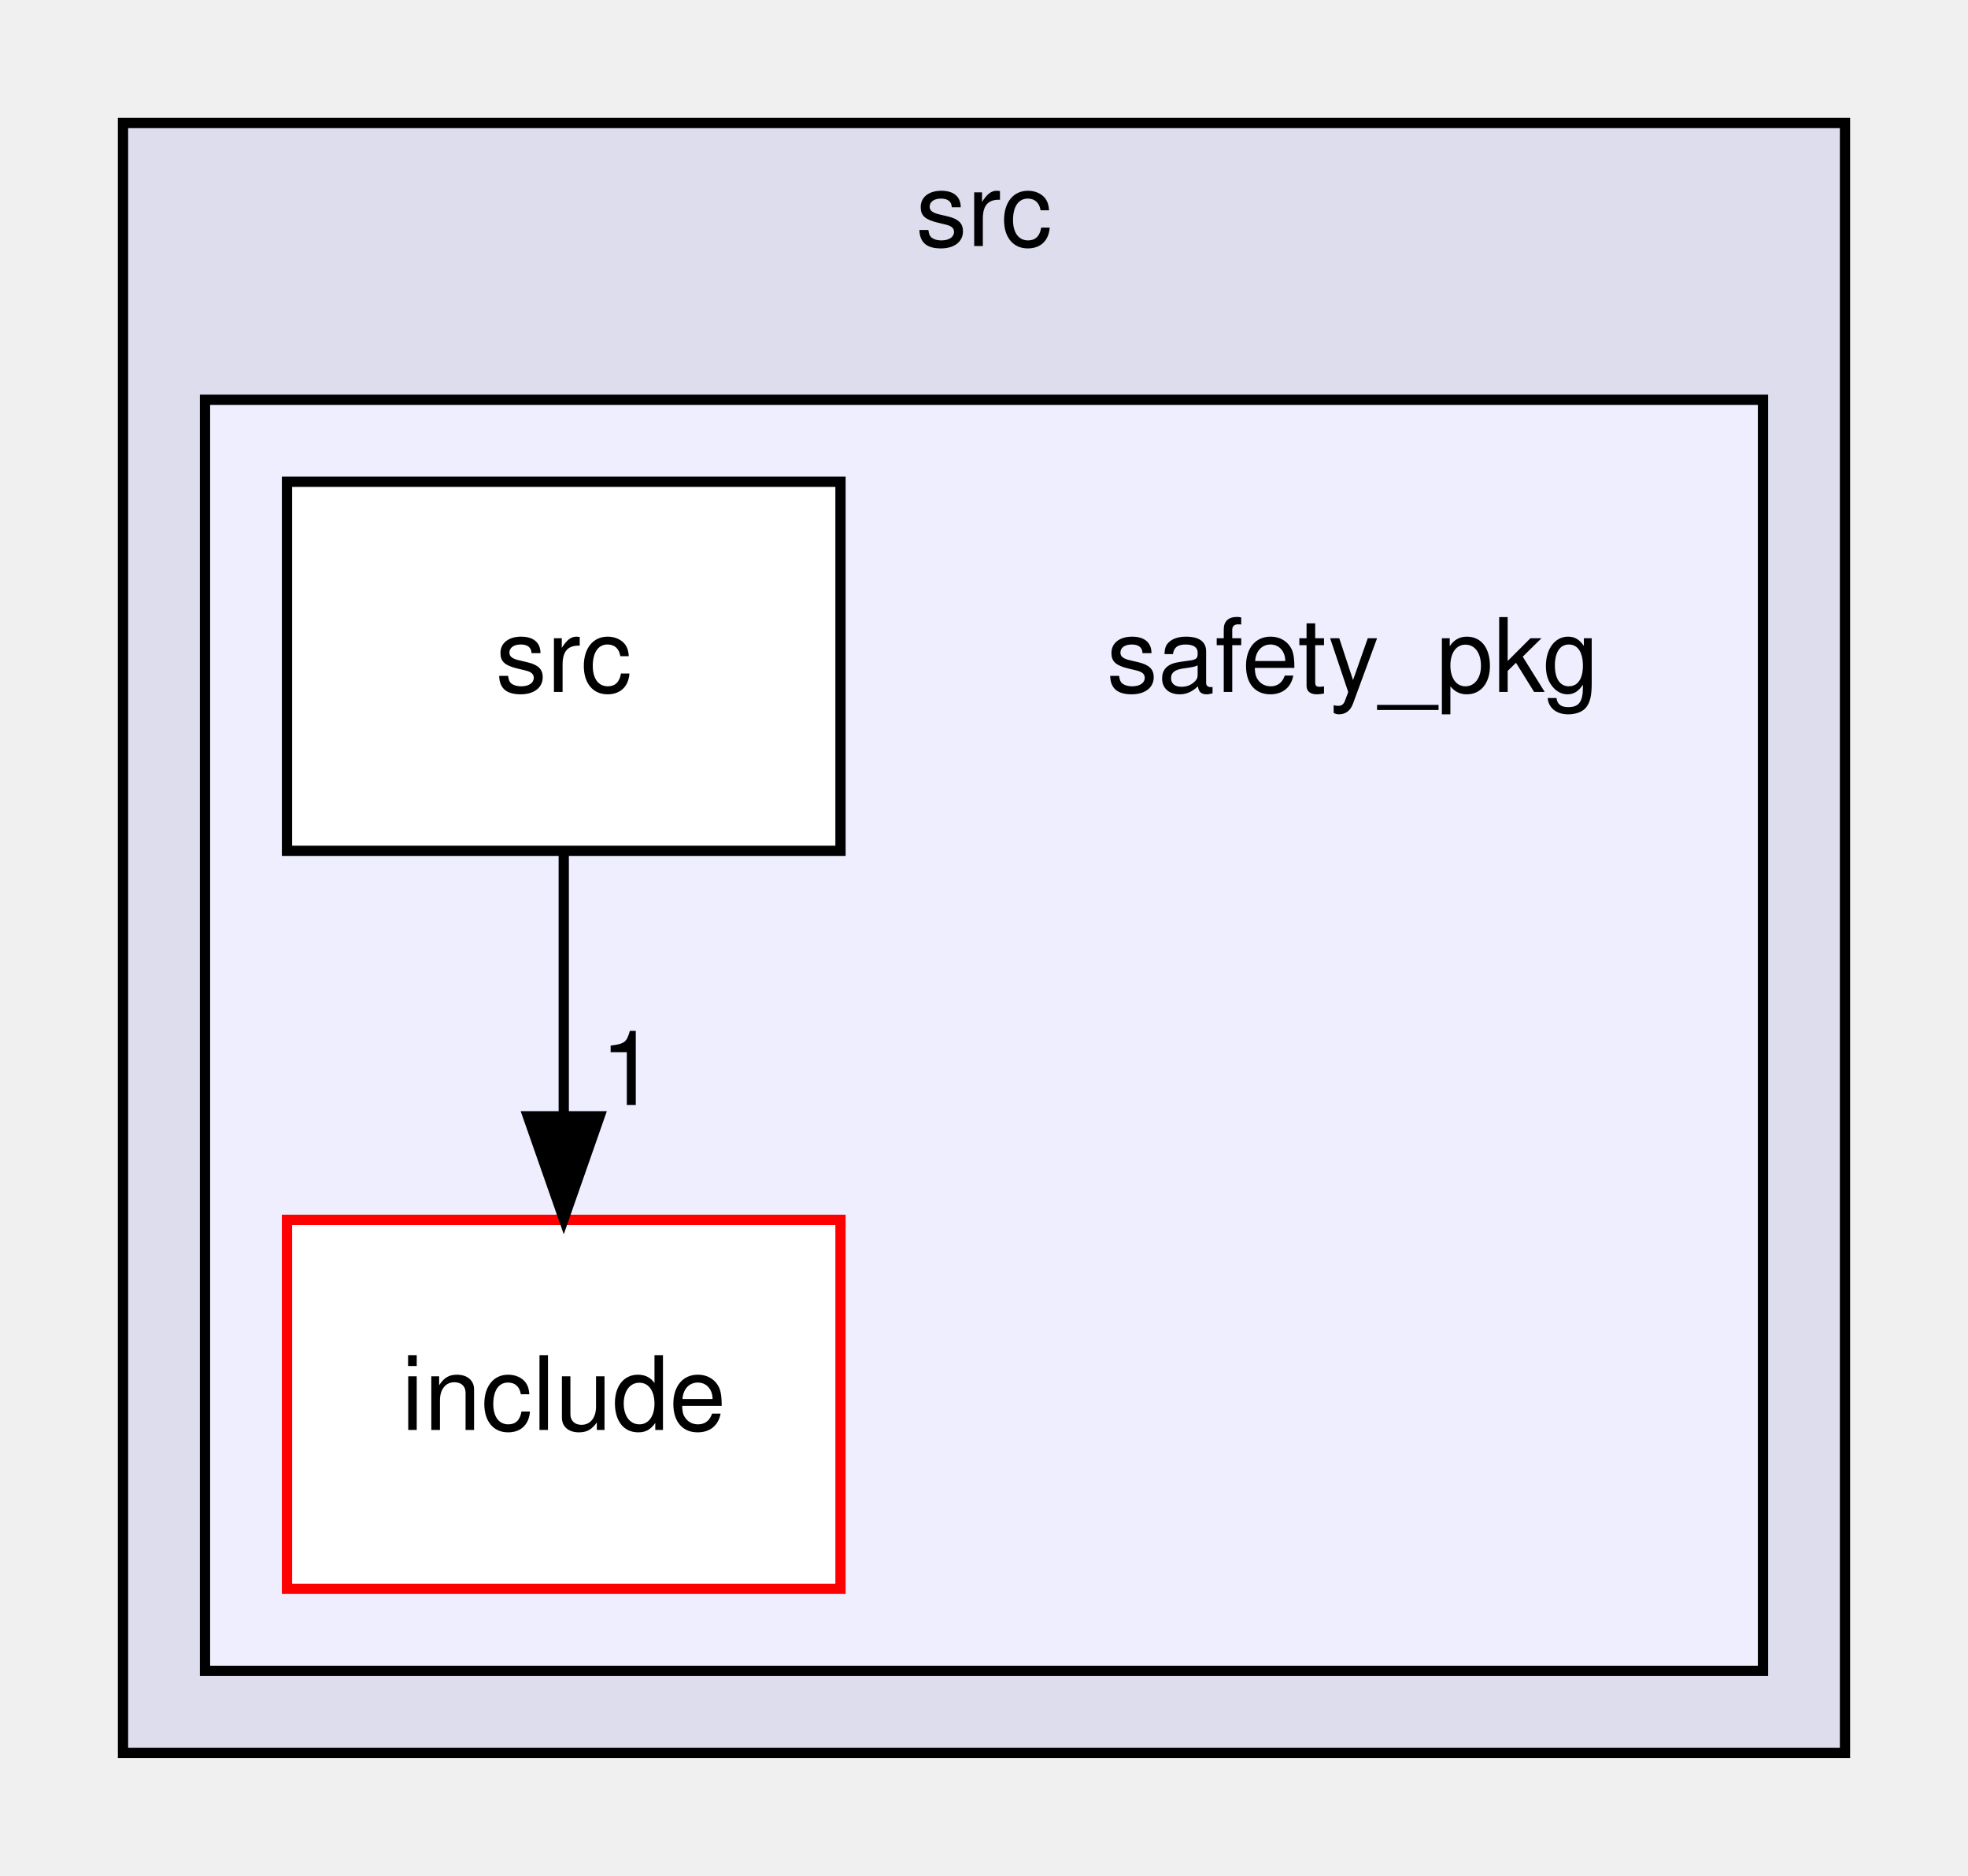
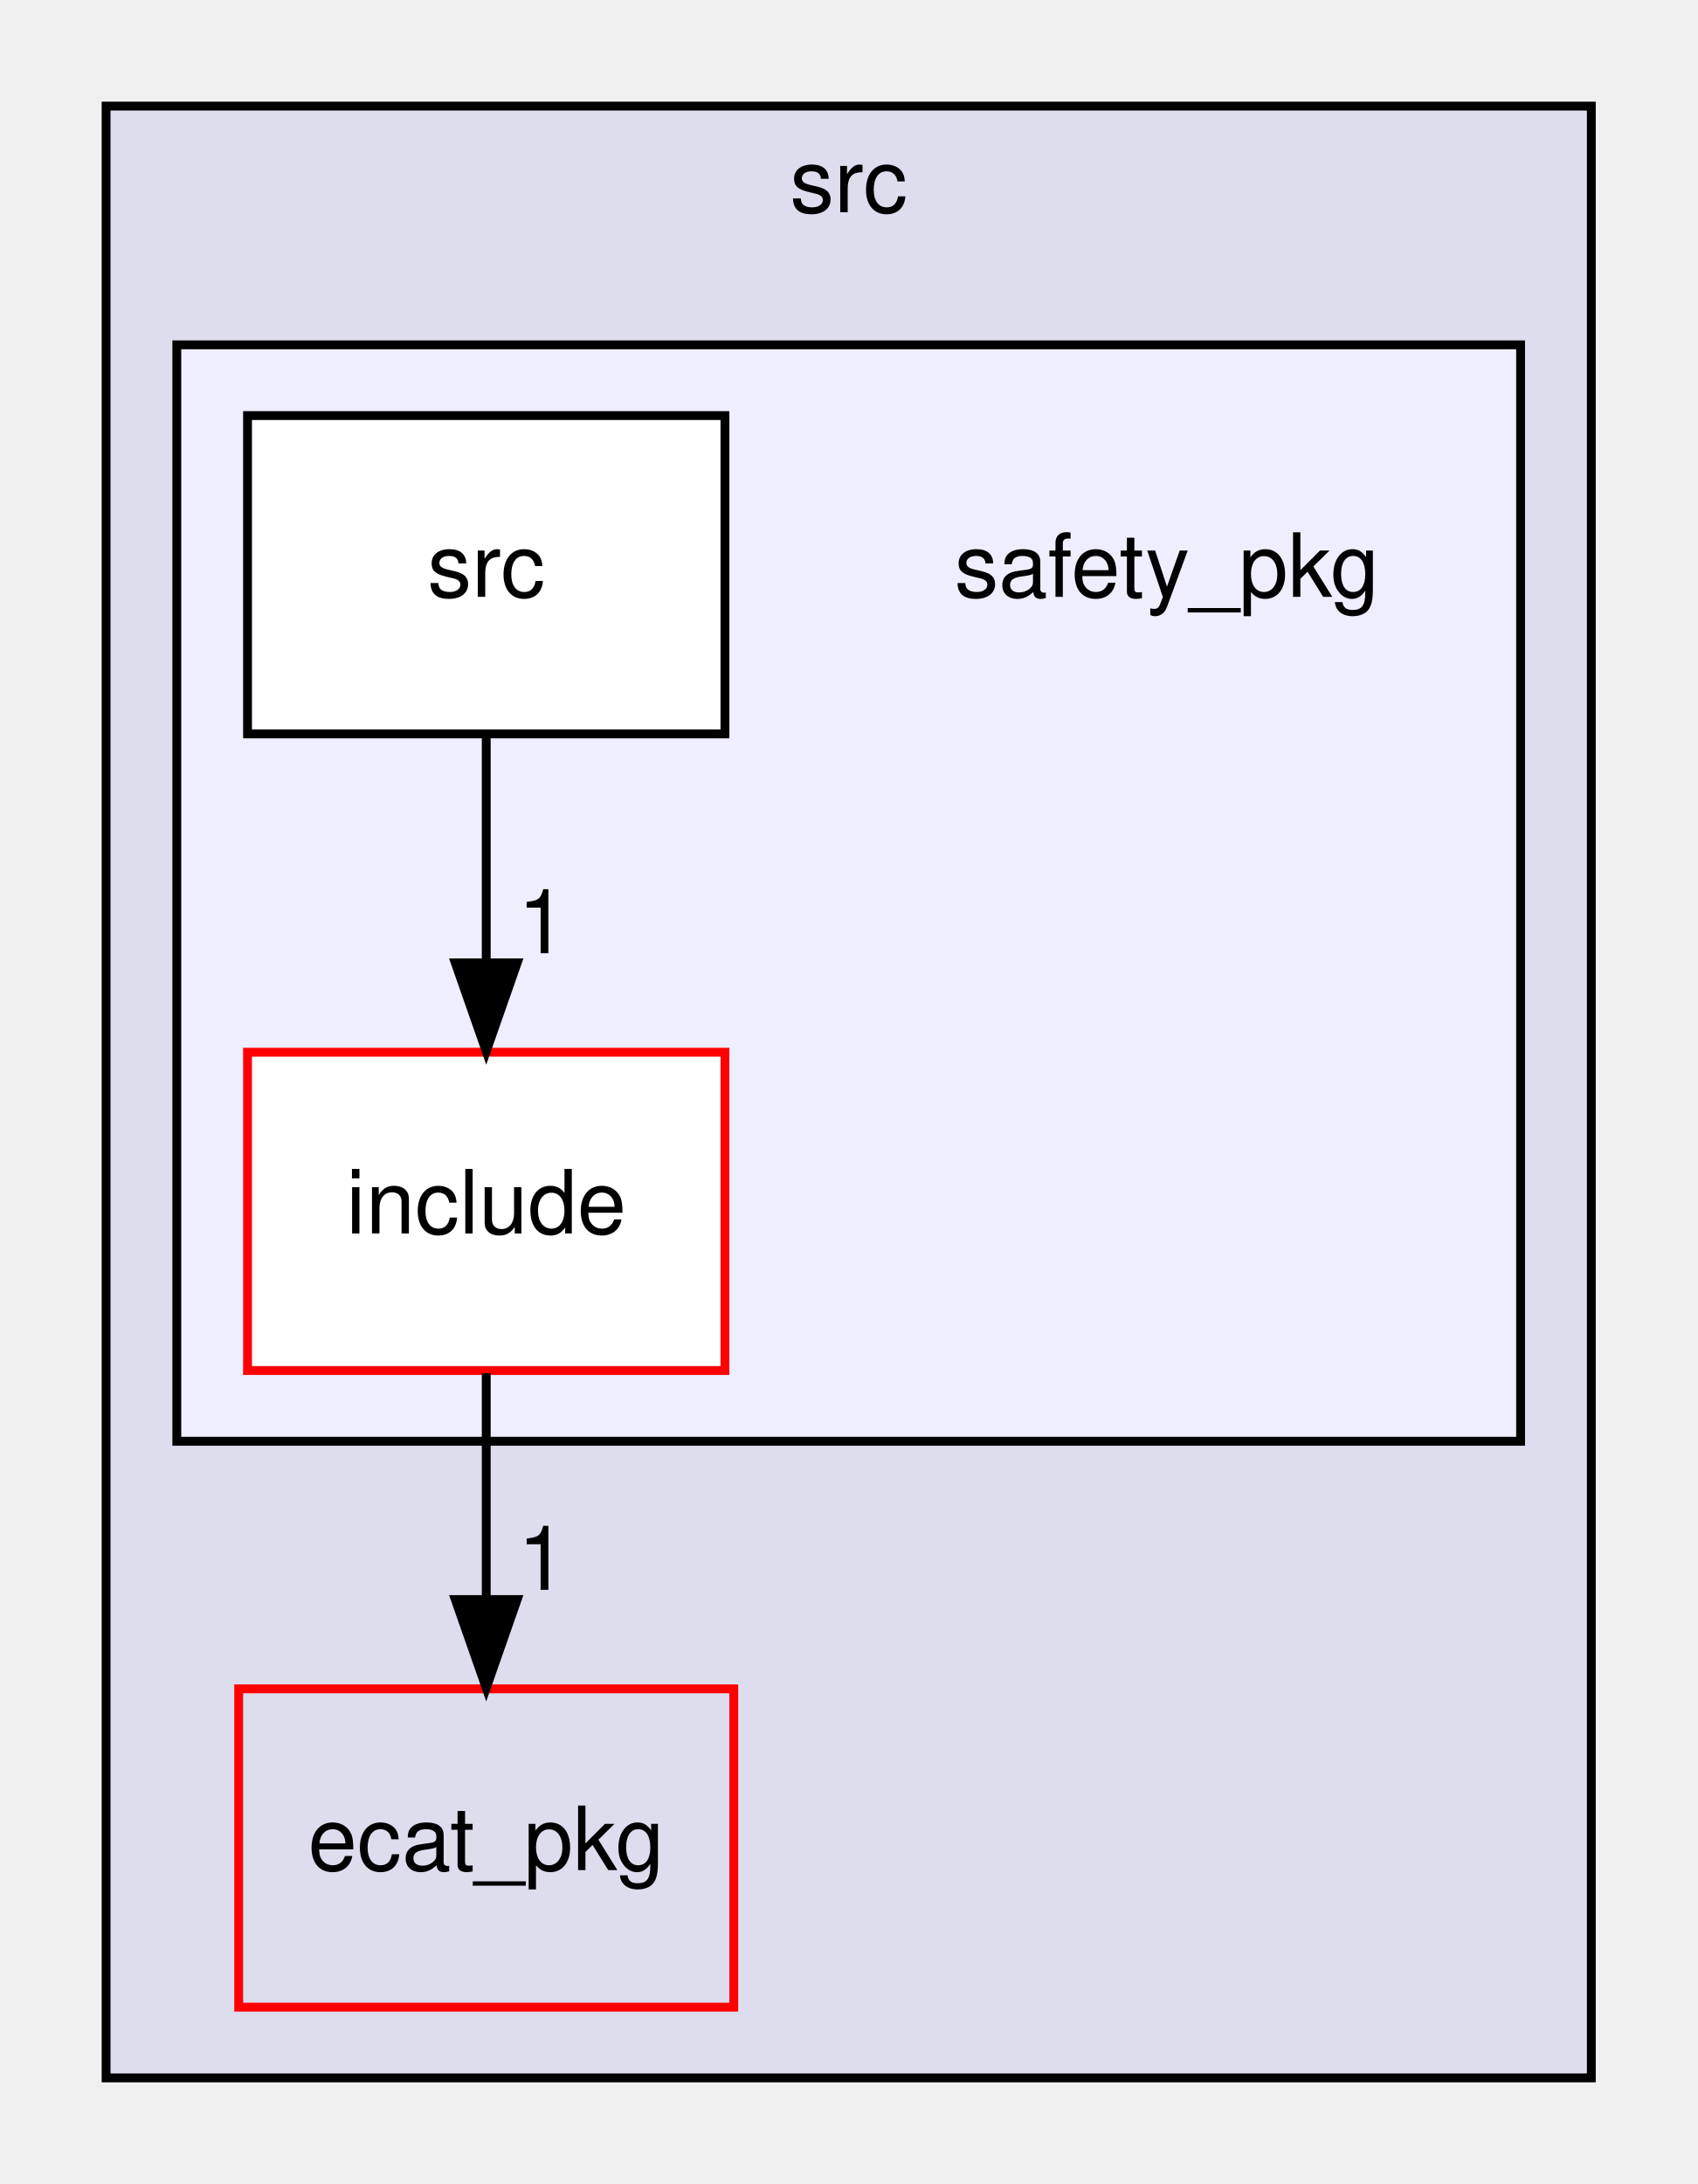
- <svg xmlns="http://www.w3.org/2000/svg" xmlns:xlink="http://www.w3.org/1999/xlink" width="192pt" height="183pt" viewBox="0.00 0.00 192.00 183.00">
-   <g id="graph0" class="graph" transform="scale(1 1) rotate(0) translate(4 179)">
+ <svg xmlns="http://www.w3.org/2000/svg" xmlns:xlink="http://www.w3.org/1999/xlink" width="192pt" height="247pt" viewBox="0.00 0.00 192.00 247.00">
+   <g id="graph0" class="graph" transform="scale(1 1) rotate(0) translate(4 243)">
    <g id="clust1" class="cluster">
      <g id="a_clust1">
        <a xlink:href="dir_68267d1309a1af8e8297ef4c3efbcdba.html" target="_top" xlink:title="src">
-           <polygon fill="#ddddee" stroke="black" points="8,-8 8,-167 176,-167 176,-8 8,-8" />
-           <text text-anchor="middle" x="92" y="-155" font-family="Helvetica,sans-Serif" font-size="10.00">src</text>
+           <polygon fill="#ddddee" stroke="black" points="8,-8 8,-231 176,-231 176,-8 8,-8" />
+           <text text-anchor="middle" x="92" y="-219" font-family="Helvetica,sans-Serif" font-size="10.00">src</text>
        </a>
      </g>
    </g>
    <g id="clust2" class="cluster">
      <g id="a_clust2">
        <a xlink:href="dir_2d5e762472730a416a9d6417e2041833.html" target="_top">
-           <polygon fill="#eeeeff" stroke="black" points="16,-16 16,-140 168,-140 168,-16 16,-16" />
+           <polygon fill="#eeeeff" stroke="black" points="16,-80 16,-204 168,-204 168,-80 16,-80" />
        </a>
      </g>
    </g>
    <g id="node1" class="node">
-       <text text-anchor="middle" x="128" y="-111.5" font-family="Helvetica,sans-Serif" font-size="10.00">safety_pkg</text>
-     </g>
-     <g id="node2" class="node">
-       <g id="a_node2">
-         <a xlink:href="dir_95e41177299382f82581ff6a0fdbe1b7.html" target="_top" xlink:title="include">
-           <polygon fill="white" stroke="red" points="78,-60 24,-60 24,-24 78,-24 78,-60" />
-           <text text-anchor="middle" x="51" y="-39.5" font-family="Helvetica,sans-Serif" font-size="10.00">include</text>
+       <g id="a_node1">
+         <a xlink:href="dir_6ed40f2d31a14c8f080c4f6acbbad9fa.html" target="_top" xlink:title="ecat_pkg">
+           <polygon fill="none" stroke="red" points="79,-52 23,-52 23,-16 79,-16 79,-52" />
+           <text text-anchor="middle" x="51" y="-31.5" font-family="Helvetica,sans-Serif" font-size="10.00">ecat_pkg</text>
        </a>
      </g>
    </g>
+     <g id="node2" class="node">
+       <text text-anchor="middle" x="128" y="-175.5" font-family="Helvetica,sans-Serif" font-size="10.00">safety_pkg</text>
+     </g>
    <g id="node3" class="node">
      <g id="a_node3">
-         <a xlink:href="dir_b3c8cf0a1583fdca019efa4931c113bd.html" target="_top" xlink:title="src">
-           <polygon fill="white" stroke="black" points="78,-132 24,-132 24,-96 78,-96 78,-132" />
-           <text text-anchor="middle" x="51" y="-111.5" font-family="Helvetica,sans-Serif" font-size="10.00">src</text>
+         <a xlink:href="dir_95e41177299382f82581ff6a0fdbe1b7.html" target="_top" xlink:title="include">
+           <polygon fill="white" stroke="red" points="78,-124 24,-124 24,-88 78,-88 78,-124" />
+           <text text-anchor="middle" x="51" y="-103.5" font-family="Helvetica,sans-Serif" font-size="10.00">include</text>
        </a>
      </g>
    </g>
    <g id="edge1" class="edge">
-       <path fill="none" stroke="black" d="M51,-95.7C51,-87.98 51,-78.71 51,-70.11" />
-       <polygon fill="black" stroke="black" points="54.5,-70.1 51,-60.1 47.5,-70.1 54.5,-70.1" />
+       <path fill="none" stroke="black" d="M51,-87.7C51,-79.98 51,-70.71 51,-62.11" />
+       <polygon fill="black" stroke="black" points="54.5,-62.1 51,-52.1 47.5,-62.1 54.5,-62.1" />
      <g id="a_edge1-headlabel">
+         <a xlink:href="dir_000023_000003.html" target="_top" xlink:title="1">
+           <text text-anchor="middle" x="57.34" y="-63.2" font-family="Helvetica,sans-Serif" font-size="10.00">1</text>
+         </a>
+       </g>
+     </g>
+     <g id="node4" class="node">
+       <g id="a_node4">
+         <a xlink:href="dir_b3c8cf0a1583fdca019efa4931c113bd.html" target="_top" xlink:title="src">
+           <polygon fill="white" stroke="black" points="78,-196 24,-196 24,-160 78,-160 78,-196" />
+           <text text-anchor="middle" x="51" y="-175.5" font-family="Helvetica,sans-Serif" font-size="10.00">src</text>
+         </a>
+       </g>
+     </g>
+     <g id="edge2" class="edge">
+       <path fill="none" stroke="black" d="M51,-159.7C51,-151.98 51,-142.71 51,-134.11" />
+       <polygon fill="black" stroke="black" points="54.5,-134.1 51,-124.1 47.5,-134.1 54.5,-134.1" />
+       <g id="a_edge2-headlabel">
        <a xlink:href="dir_000025_000023.html" target="_top" xlink:title="1">
-           <text text-anchor="middle" x="57.34" y="-71.2" font-family="Helvetica,sans-Serif" font-size="10.00">1</text>
+           <text text-anchor="middle" x="57.34" y="-135.2" font-family="Helvetica,sans-Serif" font-size="10.00">1</text>
        </a>
      </g>
    </g>
  </g>
</svg>
